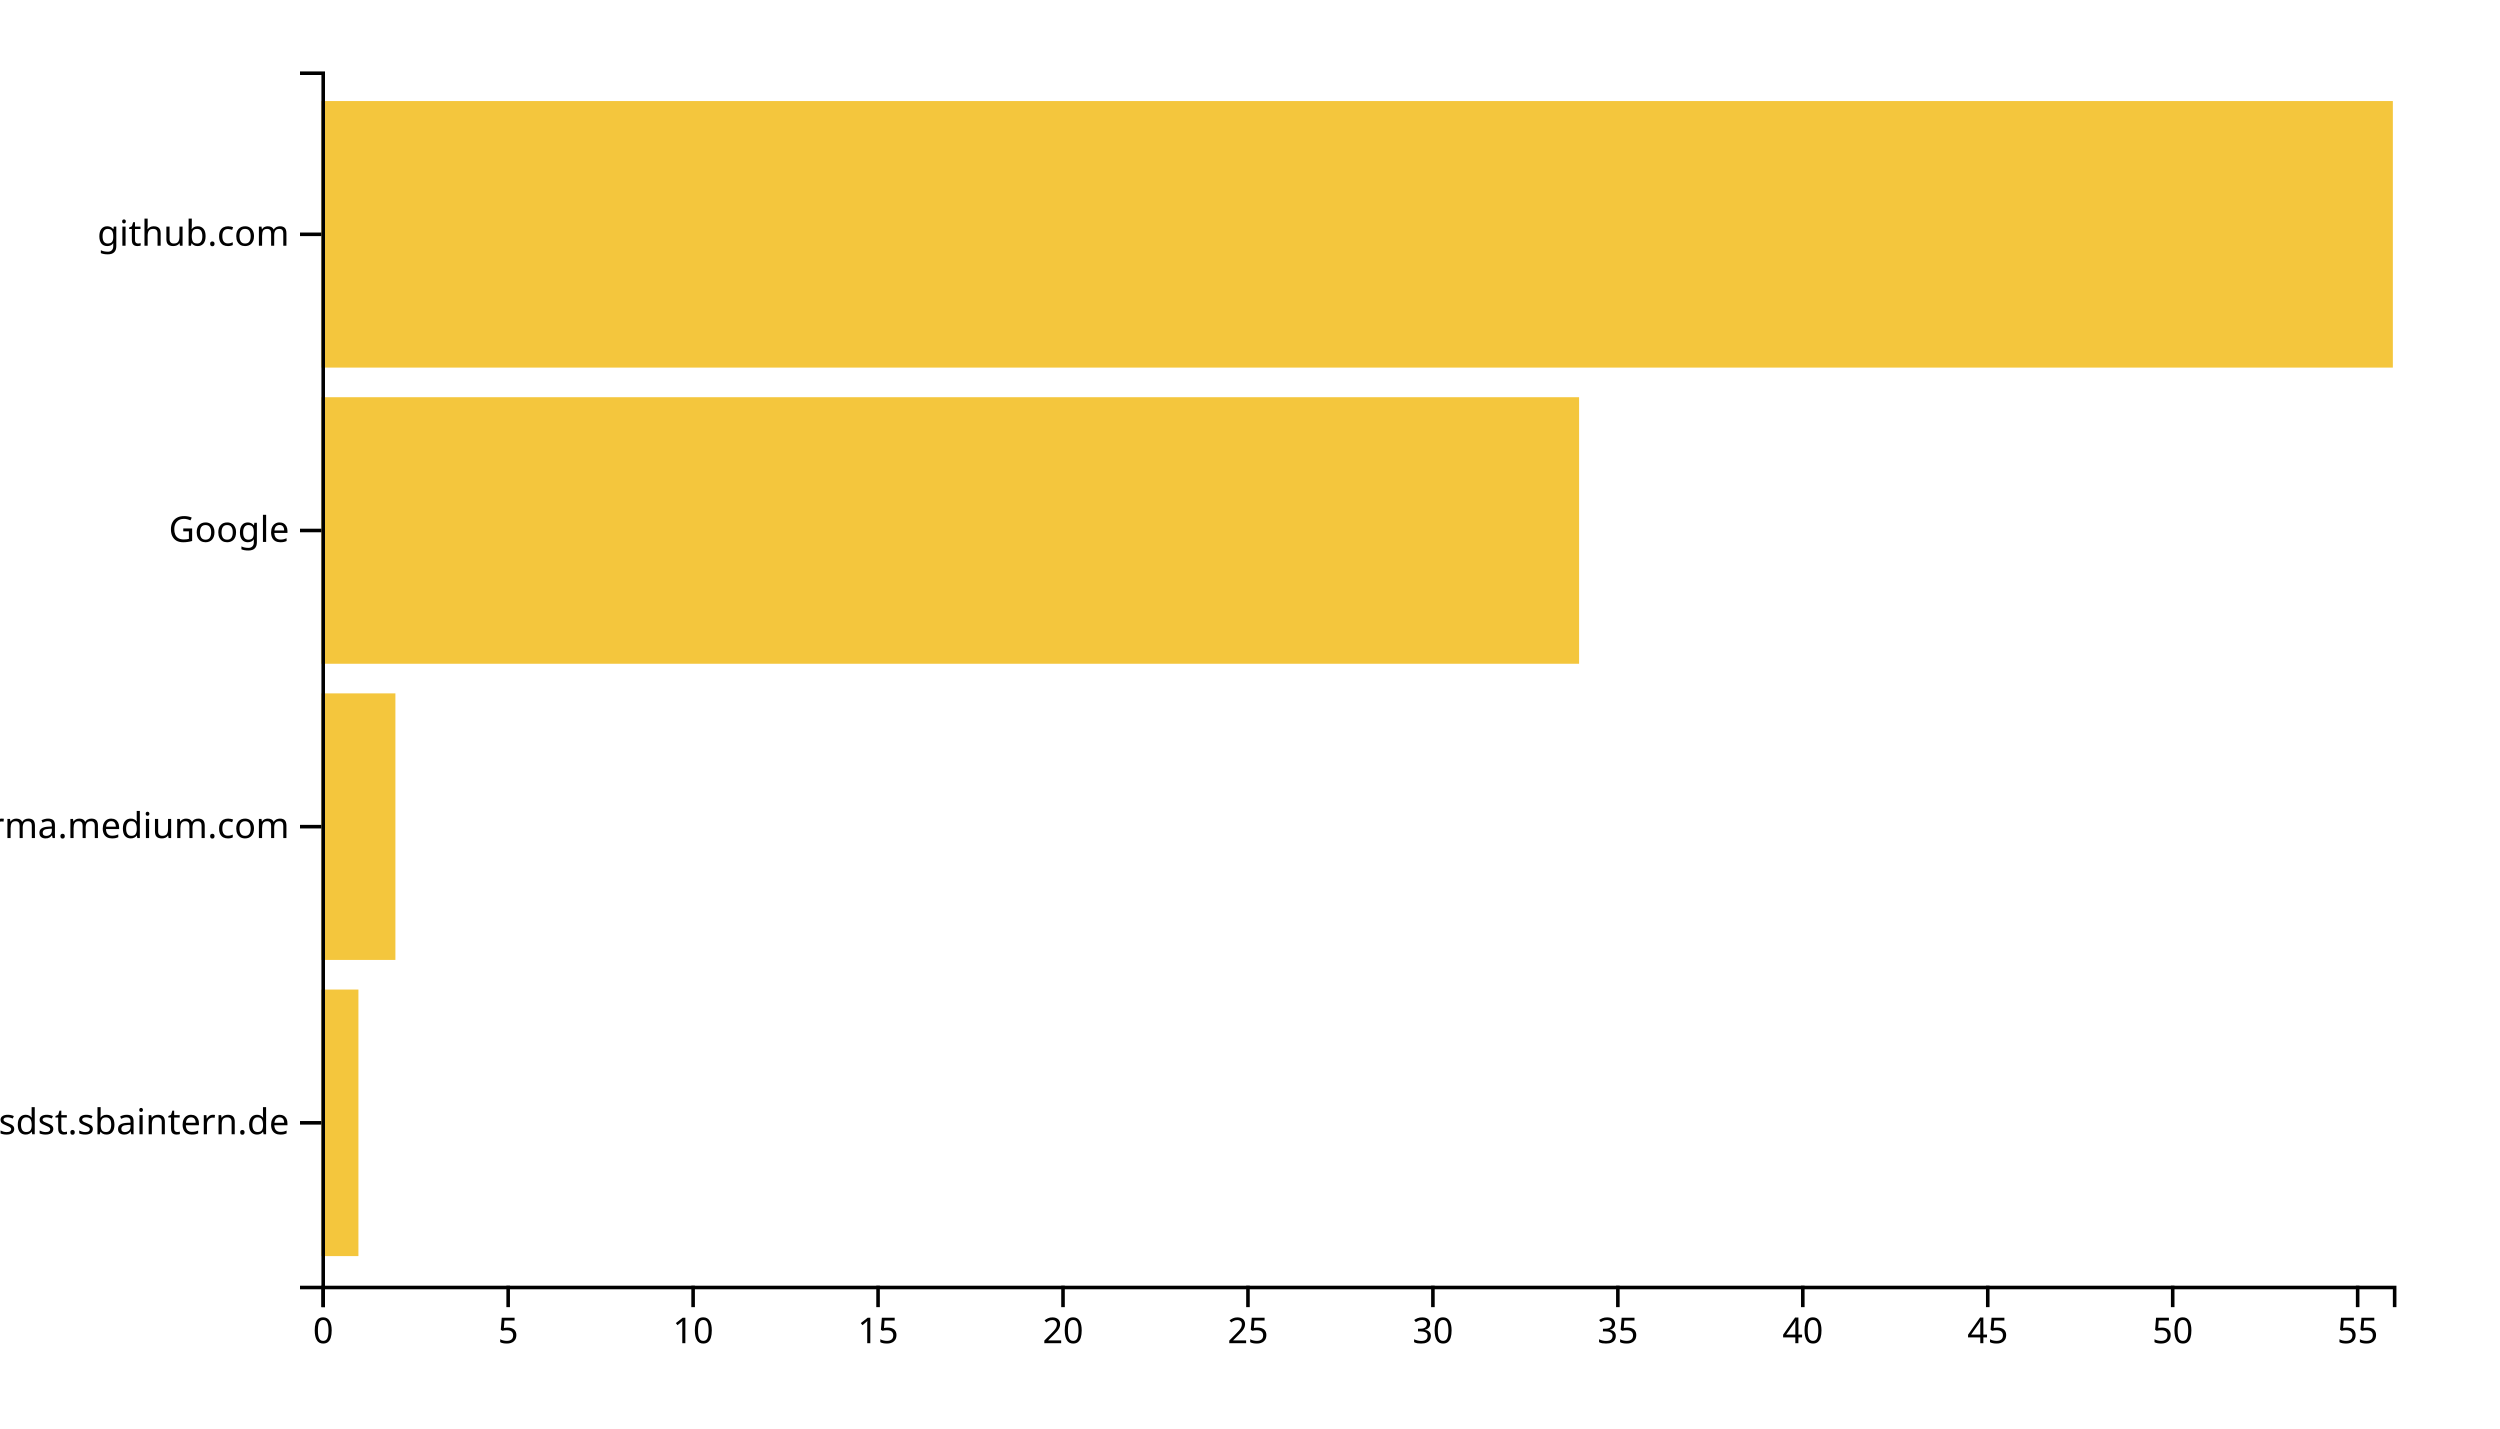
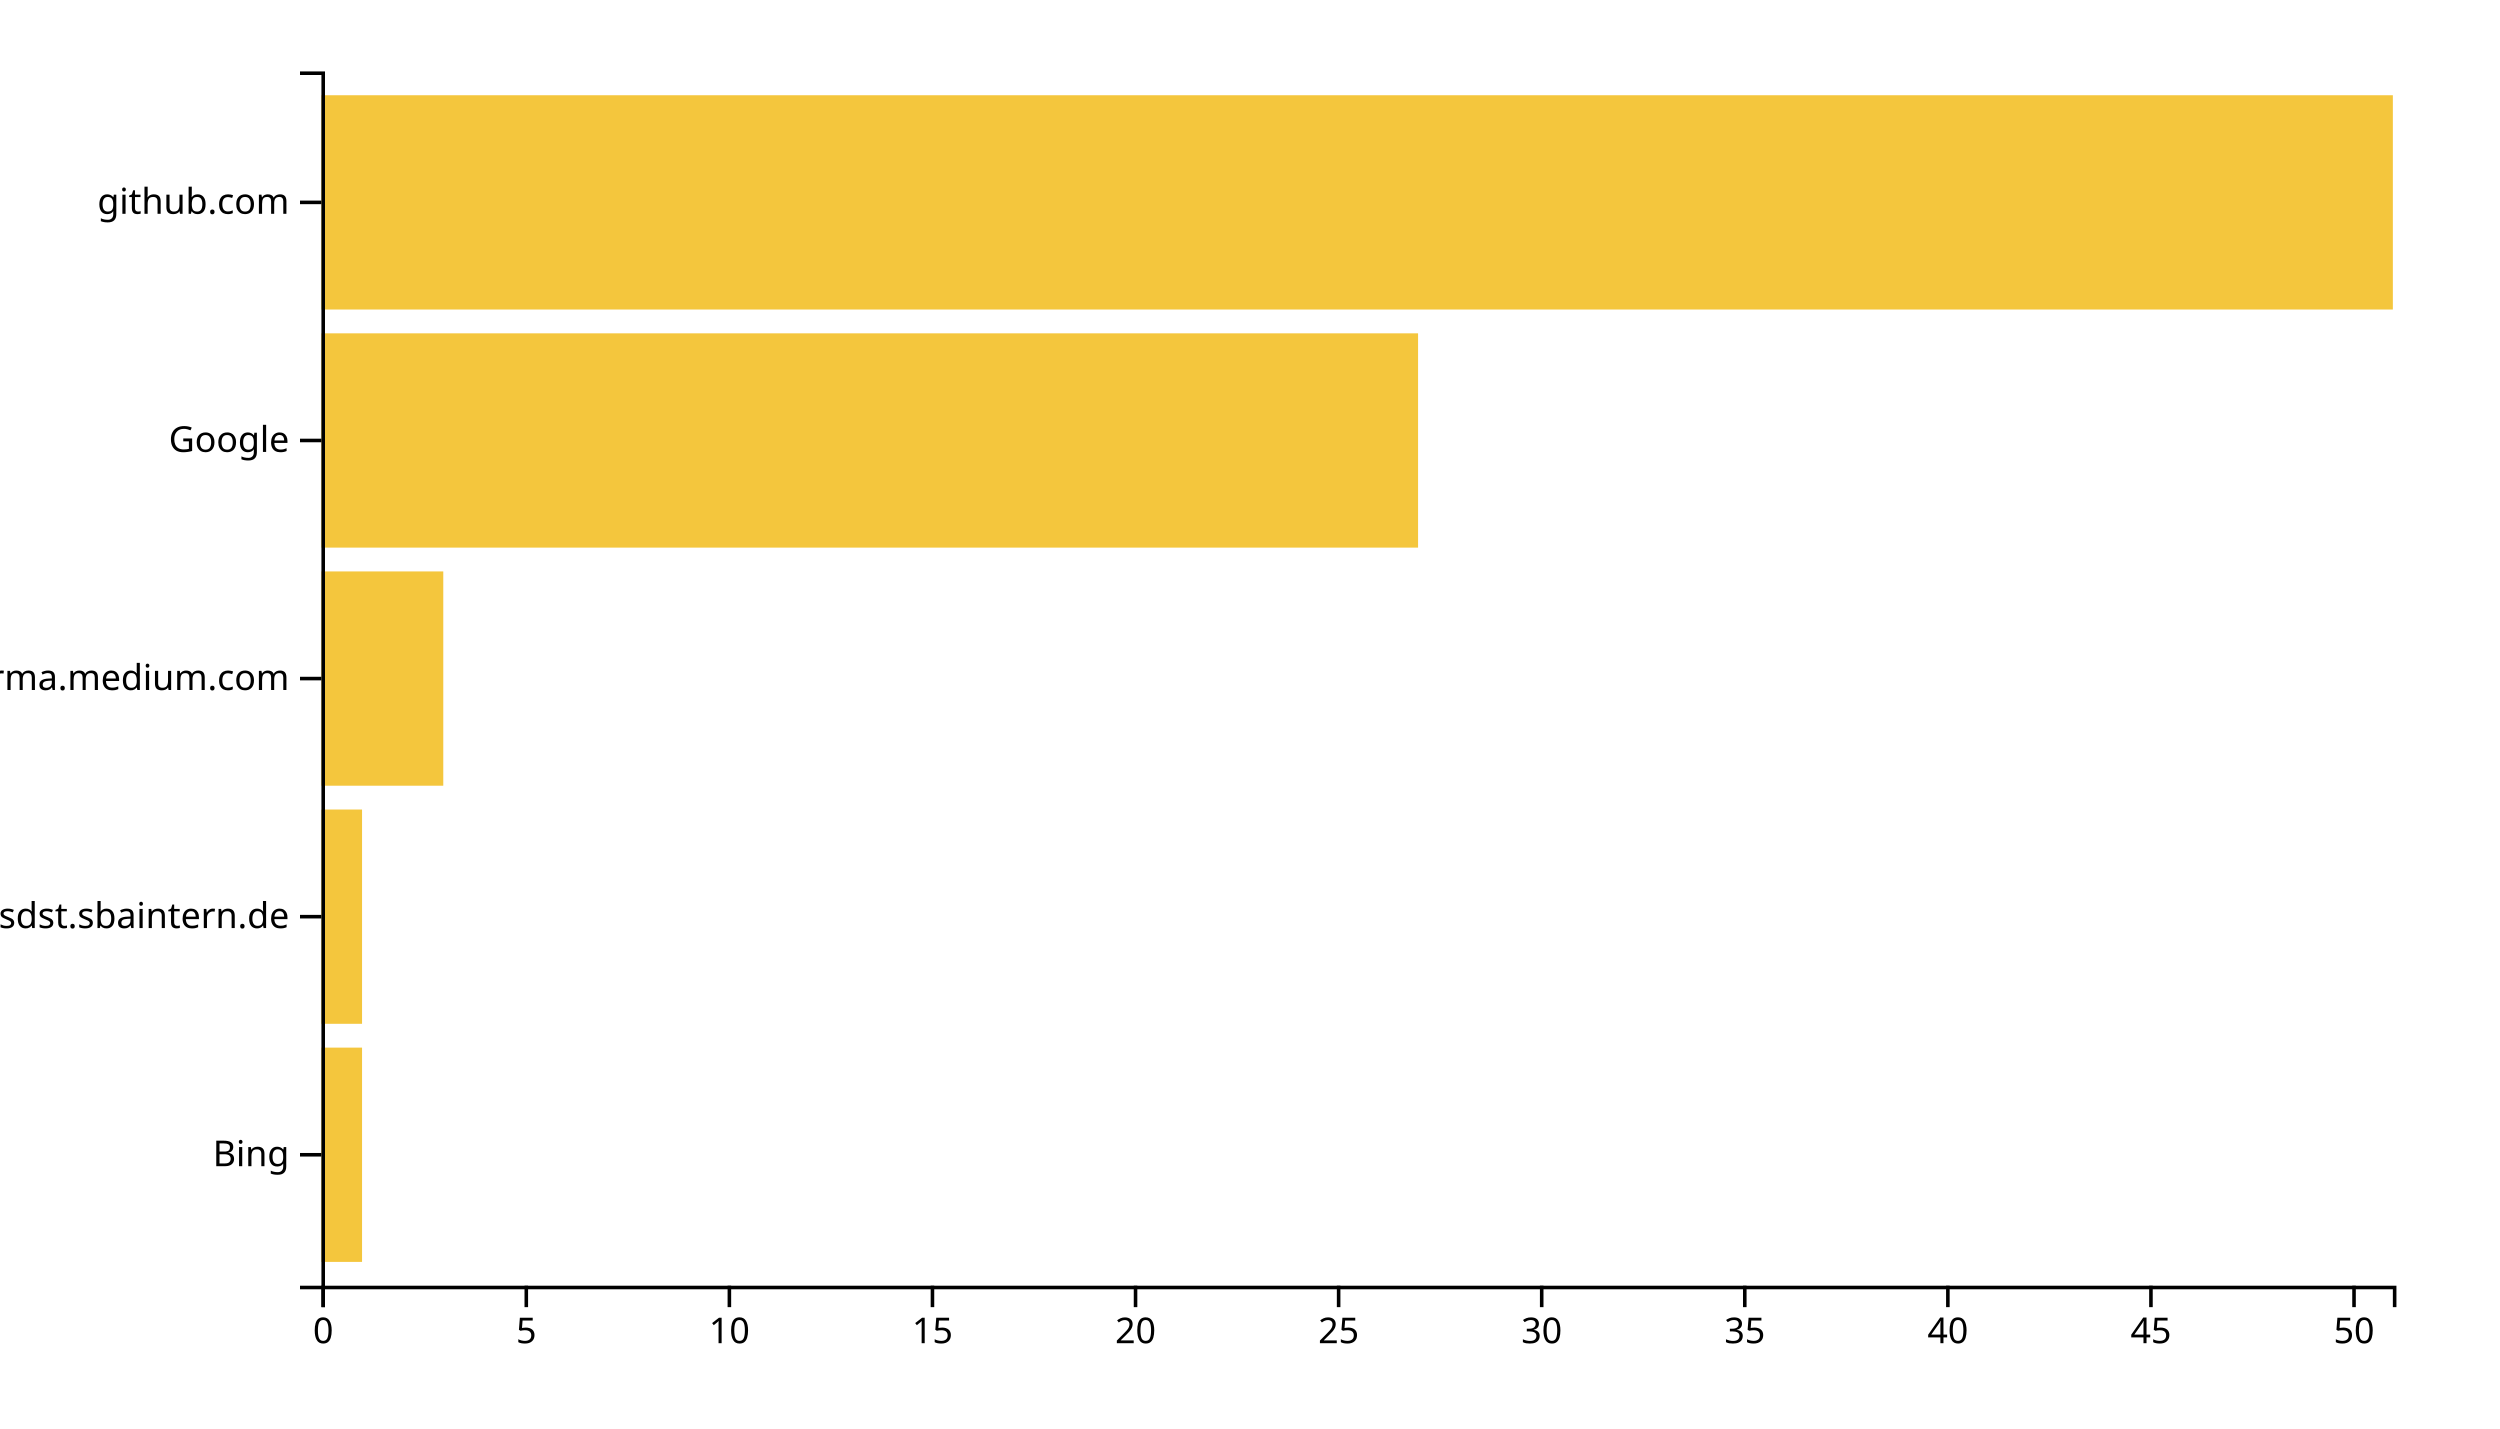
<svg xmlns="http://www.w3.org/2000/svg" width="700" height="400">
  <g transform="translate(90,20)">
-     <rect class="bar" width="10.357" y="257.073" height="74.634" style="fill: #f4c63d; text-anchor: end;" />
-     <rect class="bar" width="20.714" y="174.146" height="74.634" style="fill: #f4c63d; text-anchor: end;" />
-     <rect class="bar" width="352.143" y="91.22" height="74.634" style="fill: #f4c63d; text-anchor: end;" />
-     <rect class="bar" width="580" y="8.293" height="74.634" style="fill: #f4c63d; text-anchor: end;" />
+     <rect class="bar" width="11.373" y="273.333" height="60" style="fill: #f4c63d; text-anchor: end;" />
+     <rect class="bar" width="11.373" y="206.667" height="60" style="fill: #f4c63d; text-anchor: end;" />
+     <rect class="bar" width="34.118" y="140" height="60" style="fill: #f4c63d; text-anchor: end;" />
+     <rect class="bar" width="307.059" y="73.333" height="60" style="fill: #f4c63d; text-anchor: end;" />
+     <rect class="bar" width="580" y="6.667" height="60" style="fill: #f4c63d; text-anchor: end;" />
    <g transform="translate(0,340)" fill="none" font-size="10" font-family="sans-serif" text-anchor="middle">
      <path class="domain" stroke="currentColor" d="M0.5,6V0.5H580.5V6" />
      <g class="tick" opacity="1" transform="translate(0.5,0)">
        <line stroke="currentColor" y2="6" />
        <text fill="currentColor" y="9" dy="0.71em">0</text>
      </g>
-       <g class="tick" opacity="1" transform="translate(52.28571,0)">
+       <g class="tick" opacity="1" transform="translate(57.36275,0)">
        <line stroke="currentColor" y2="6" />
        <text fill="currentColor" y="9" dy="0.71em">5</text>
      </g>
-       <g class="tick" opacity="1" transform="translate(104.0714,0)">
+       <g class="tick" opacity="1" transform="translate(114.2255,0)">
        <line stroke="currentColor" y2="6" />
        <text fill="currentColor" y="9" dy="0.71em">10</text>
      </g>
-       <g class="tick" opacity="1" transform="translate(155.8571,0)">
+       <g class="tick" opacity="1" transform="translate(171.0882,0)">
        <line stroke="currentColor" y2="6" />
        <text fill="currentColor" y="9" dy="0.71em">15</text>
      </g>
-       <g class="tick" opacity="1" transform="translate(207.6429,0)">
+       <g class="tick" opacity="1" transform="translate(227.951,0)">
        <line stroke="currentColor" y2="6" />
        <text fill="currentColor" y="9" dy="0.71em">20</text>
      </g>
-       <g class="tick" opacity="1" transform="translate(259.4286,0)">
+       <g class="tick" opacity="1" transform="translate(284.8137,0)">
        <line stroke="currentColor" y2="6" />
        <text fill="currentColor" y="9" dy="0.71em">25</text>
      </g>
-       <g class="tick" opacity="1" transform="translate(311.2143,0)">
+       <g class="tick" opacity="1" transform="translate(341.6765,0)">
        <line stroke="currentColor" y2="6" />
        <text fill="currentColor" y="9" dy="0.71em">30</text>
      </g>
-       <g class="tick" opacity="1" transform="translate(363,0)">
+       <g class="tick" opacity="1" transform="translate(398.5392,0)">
        <line stroke="currentColor" y2="6" />
        <text fill="currentColor" y="9" dy="0.71em">35</text>
      </g>
-       <g class="tick" opacity="1" transform="translate(414.7857,0)">
+       <g class="tick" opacity="1" transform="translate(455.402,0)">
        <line stroke="currentColor" y2="6" />
        <text fill="currentColor" y="9" dy="0.71em">40</text>
      </g>
-       <g class="tick" opacity="1" transform="translate(466.5714,0)">
+       <g class="tick" opacity="1" transform="translate(512.2647,0)">
        <line stroke="currentColor" y2="6" />
        <text fill="currentColor" y="9" dy="0.71em">45</text>
      </g>
-       <g class="tick" opacity="1" transform="translate(518.3571,0)">
+       <g class="tick" opacity="1" transform="translate(569.1275,0)">
        <line stroke="currentColor" y2="6" />
        <text fill="currentColor" y="9" dy="0.71em">50</text>
-       </g>
-       <g class="tick" opacity="1" transform="translate(570.1429,0)">
-         <line stroke="currentColor" y2="6" />
-         <text fill="currentColor" y="9" dy="0.71em">55</text>
      </g>
    </g>
    <g fill="none" font-size="10" font-family="sans-serif" text-anchor="end">
      <path class="domain" stroke="currentColor" d="M-6,340.5H0.5V0.5H-6" />
-       <g class="tick" opacity="1" transform="translate(0,294.3902)">
+       <g class="tick" opacity="1" transform="translate(0,303.3333)">
+         <line stroke="currentColor" x2="-6" />
+         <text fill="currentColor" x="-9" dy="0.32em">Bing</text>
+       </g>
+       <g class="tick" opacity="1" transform="translate(0,236.6667)">
        <line stroke="currentColor" x2="-6" />
        <text fill="currentColor" x="-9" dy="0.32em">confluence.webapp.sdst.sbaintern.de</text>
      </g>
-       <g class="tick" opacity="1" transform="translate(0,211.4634)">
+       <g class="tick" opacity="1" transform="translate(0,170)">
        <line stroke="currentColor" x2="-6" />
        <text fill="currentColor" x="-9" dy="0.32em">xgirma.medium.com</text>
      </g>
-       <g class="tick" opacity="1" transform="translate(0,128.5366)">
+       <g class="tick" opacity="1" transform="translate(0,103.3333)">
        <line stroke="currentColor" x2="-6" />
        <text fill="currentColor" x="-9" dy="0.32em">Google</text>
      </g>
-       <g class="tick" opacity="1" transform="translate(0,45.60976)">
+       <g class="tick" opacity="1" transform="translate(0,36.66667)">
        <line stroke="currentColor" x2="-6" />
        <text fill="currentColor" x="-9" dy="0.32em">github.com</text>
      </g>
    </g>
  </g>
</svg>
